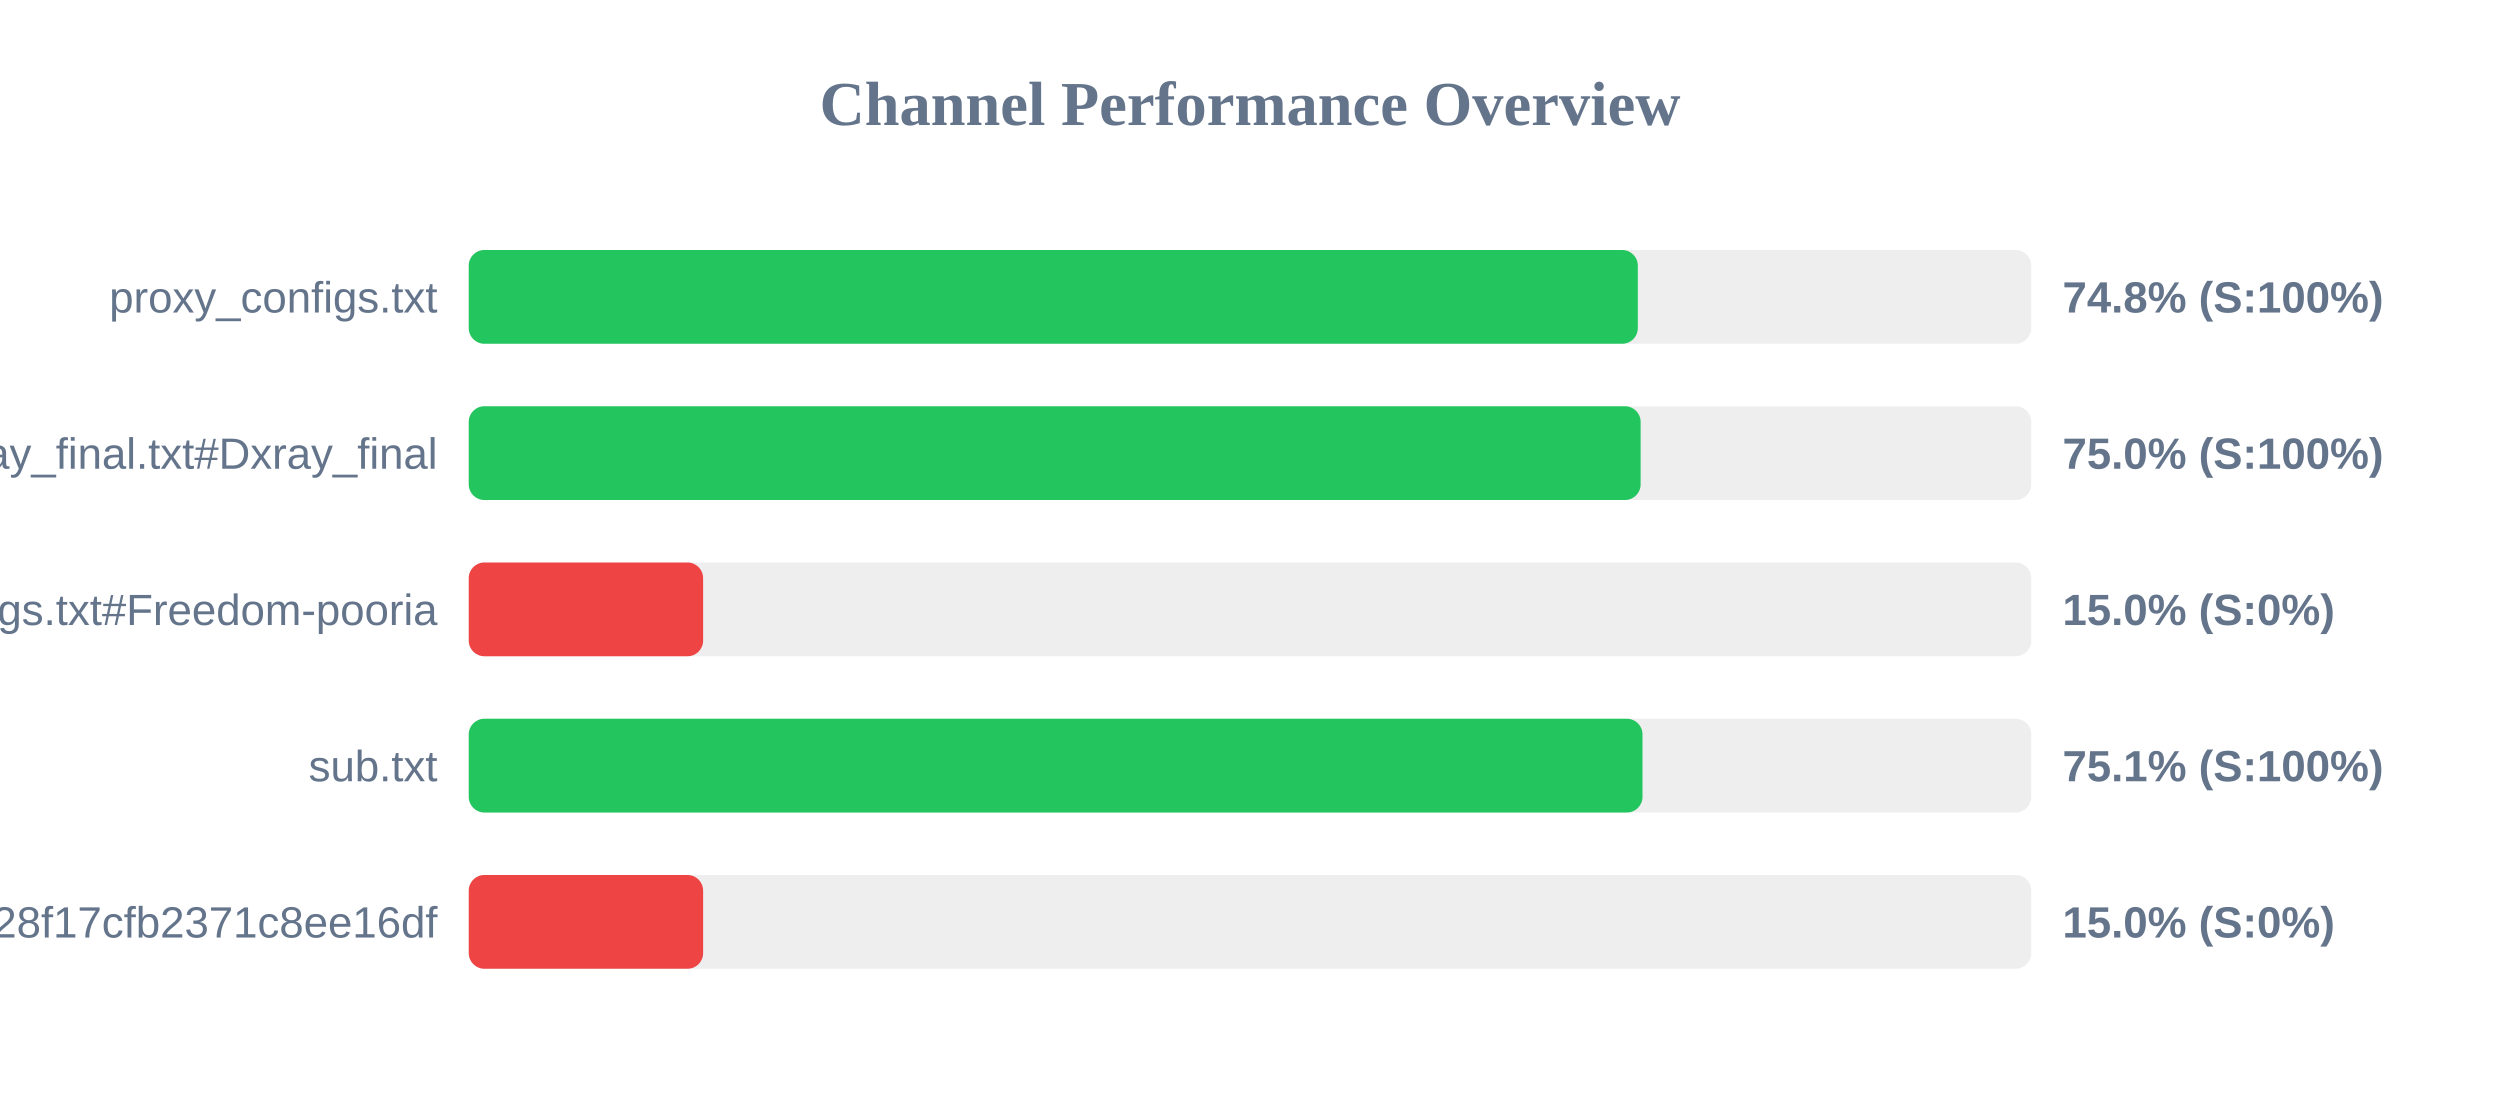
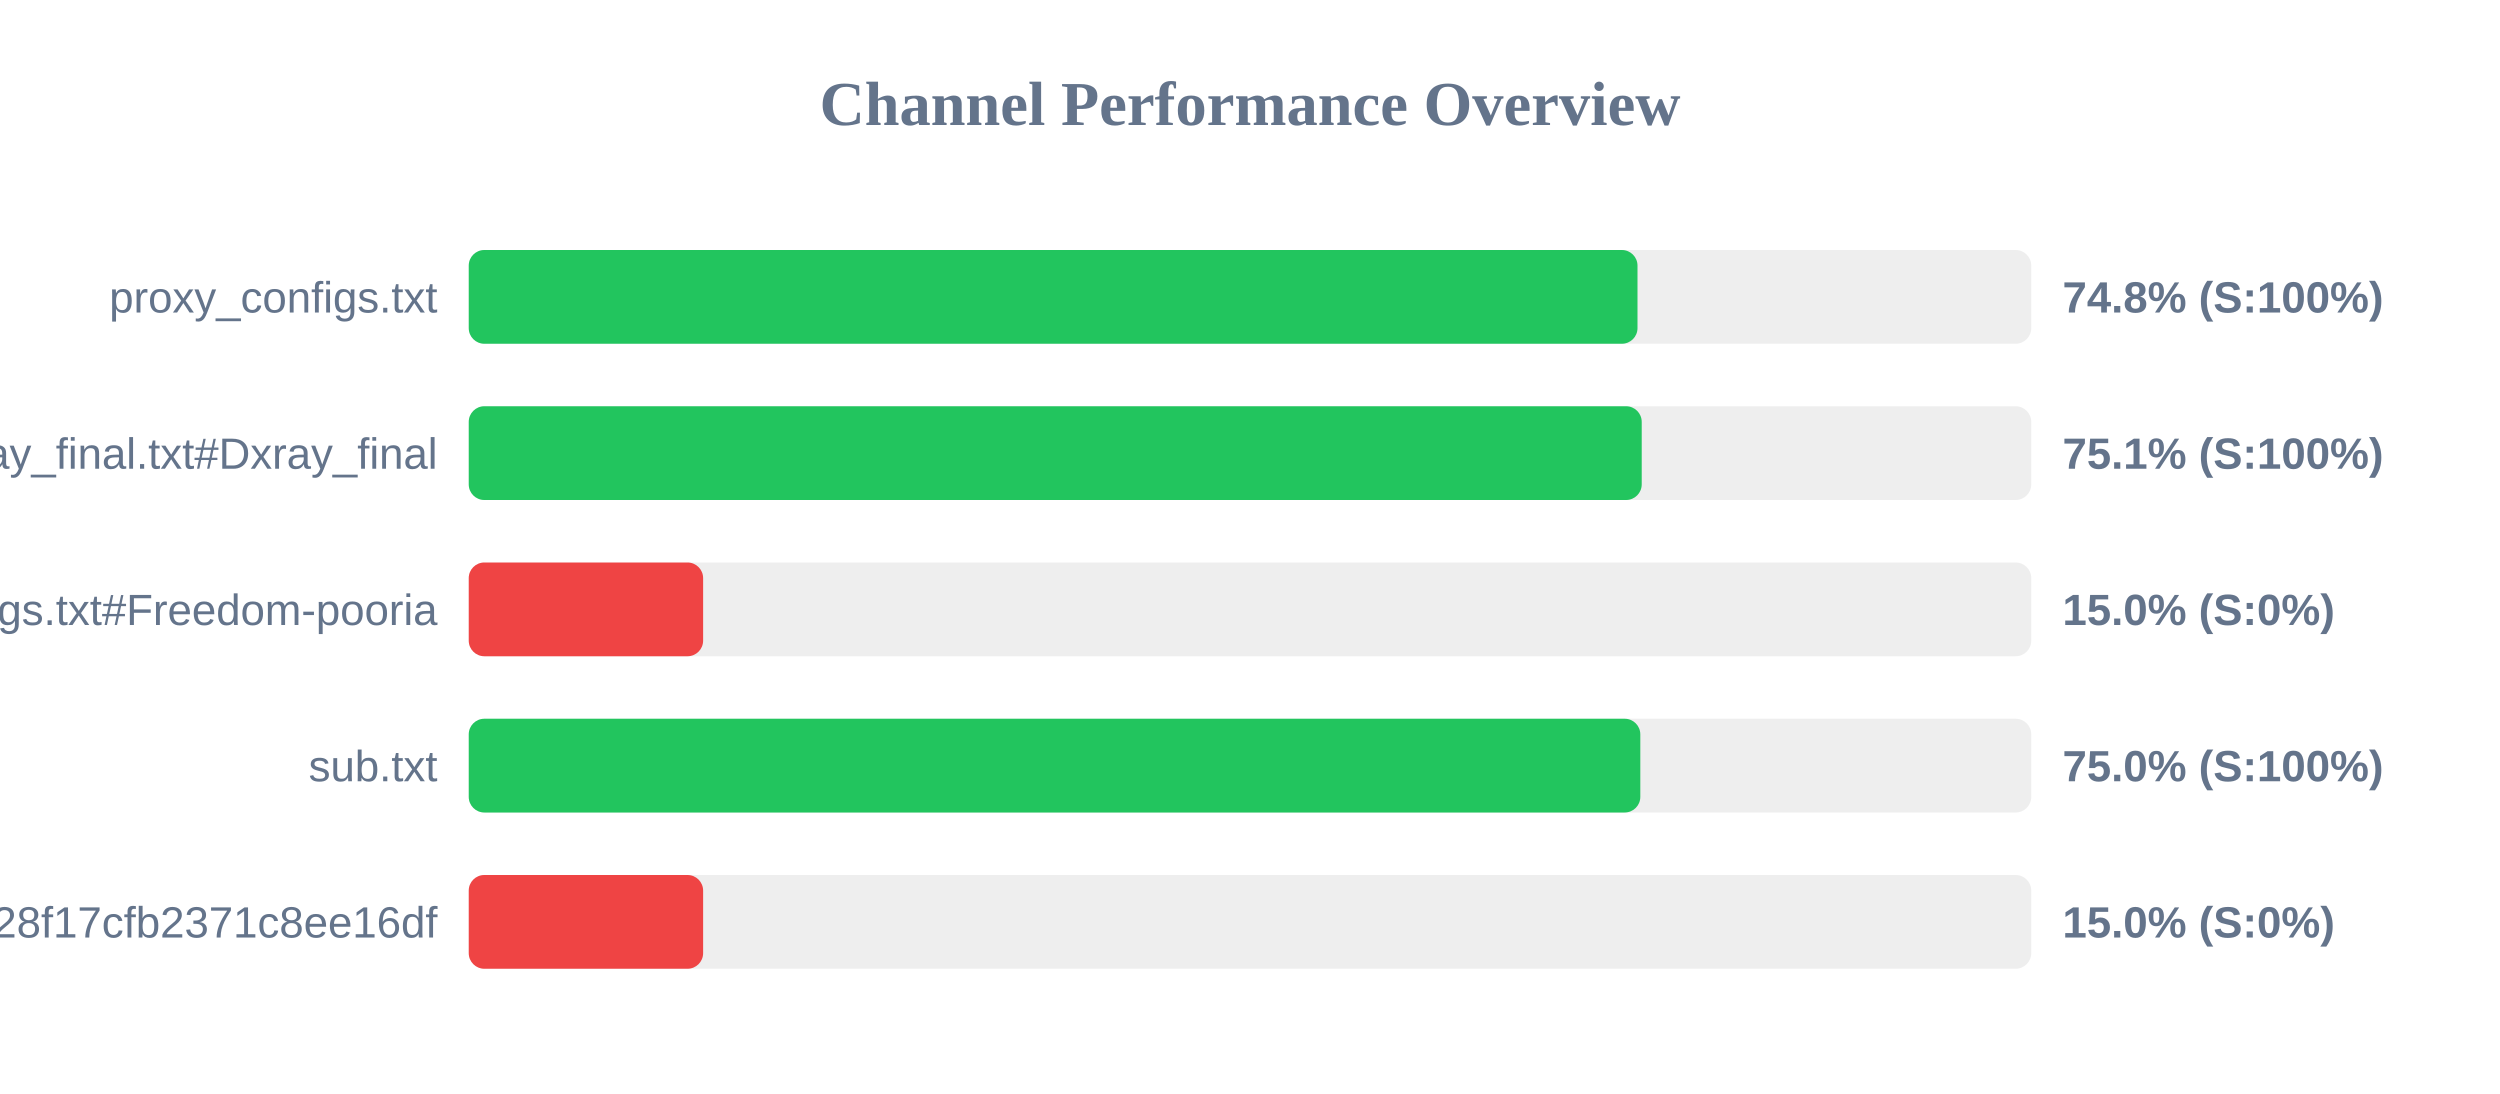
<svg xmlns="http://www.w3.org/2000/svg" width="800" height="350" version="1.1">
  <style>
        .row { font: 14px Arial; fill: #64748b; }
        .score { font: bold 14px Arial; fill: #64748b; }
    </style>
  <text x="400" y="40" text-anchor="middle" font-size="20px" font-weight="bold" fill="#64748b">Channel Performance Overview</text>
  <rect x="150" y="80" width="500" height="30" fill="#eee" rx="5" />
-   <rect x="150" y="80" width="374.1" height="30" fill="#22c55e" rx="5" />
+   <rect x="150" y="80" width="374.0" height="30" fill="#22c55e" rx="5" />
  <text x="140" y="100" text-anchor="end" class="row">proxy_configs.txt</text>
  <text x="660" y="100" text-anchor="start" class="score">74.8% (S:100%)</text>
  <rect x="150" y="130" width="500" height="30" fill="#eee" rx="5" />
-   <rect x="150" y="130" width="375.0" height="30" fill="#22c55e" rx="5" />
+   <rect x="150" y="130" width="375.35" height="30" fill="#22c55e" rx="5" />
  <text x="140" y="150" text-anchor="end" class="row">xray_final.txt#Dxray_final</text>
-   <text x="660" y="150" text-anchor="start" class="score">75.0% (S:100%)</text>
+   <text x="660" y="150" text-anchor="start" class="score">75.1% (S:100%)</text>
  <rect x="150" y="180" width="500" height="30" fill="#eee" rx="5" />
  <rect x="150" y="180" width="75.0" height="30" fill="#ef4444" rx="5" />
  <text x="140" y="200" text-anchor="end" class="row">v2ray_configs.txt#Freedom-pooria</text>
  <text x="660" y="200" text-anchor="start" class="score">15.0% (S:0%)</text>
  <rect x="150" y="230" width="500" height="30" fill="#eee" rx="5" />
-   <rect x="150" y="230" width="375.6" height="30" fill="#22c55e" rx="5" />
+   <rect x="150" y="230" width="374.9" height="30" fill="#22c55e" rx="5" />
  <text x="140" y="250" text-anchor="end" class="row">sub.txt</text>
-   <text x="660" y="250" text-anchor="start" class="score">75.1% (S:100%)</text>
+   <text x="660" y="250" text-anchor="start" class="score">75.0% (S:100%)</text>
  <rect x="150" y="280" width="500" height="30" fill="#eee" rx="5" />
  <rect x="150" y="280" width="75.0" height="30" fill="#ef4444" rx="5" />
  <text x="140" y="300" text-anchor="end" class="row">?token=fedfed7b41b828f17cfb2371c8ee16df</text>
  <text x="660" y="300" text-anchor="start" class="score">15.0% (S:0%)</text>
</svg>
